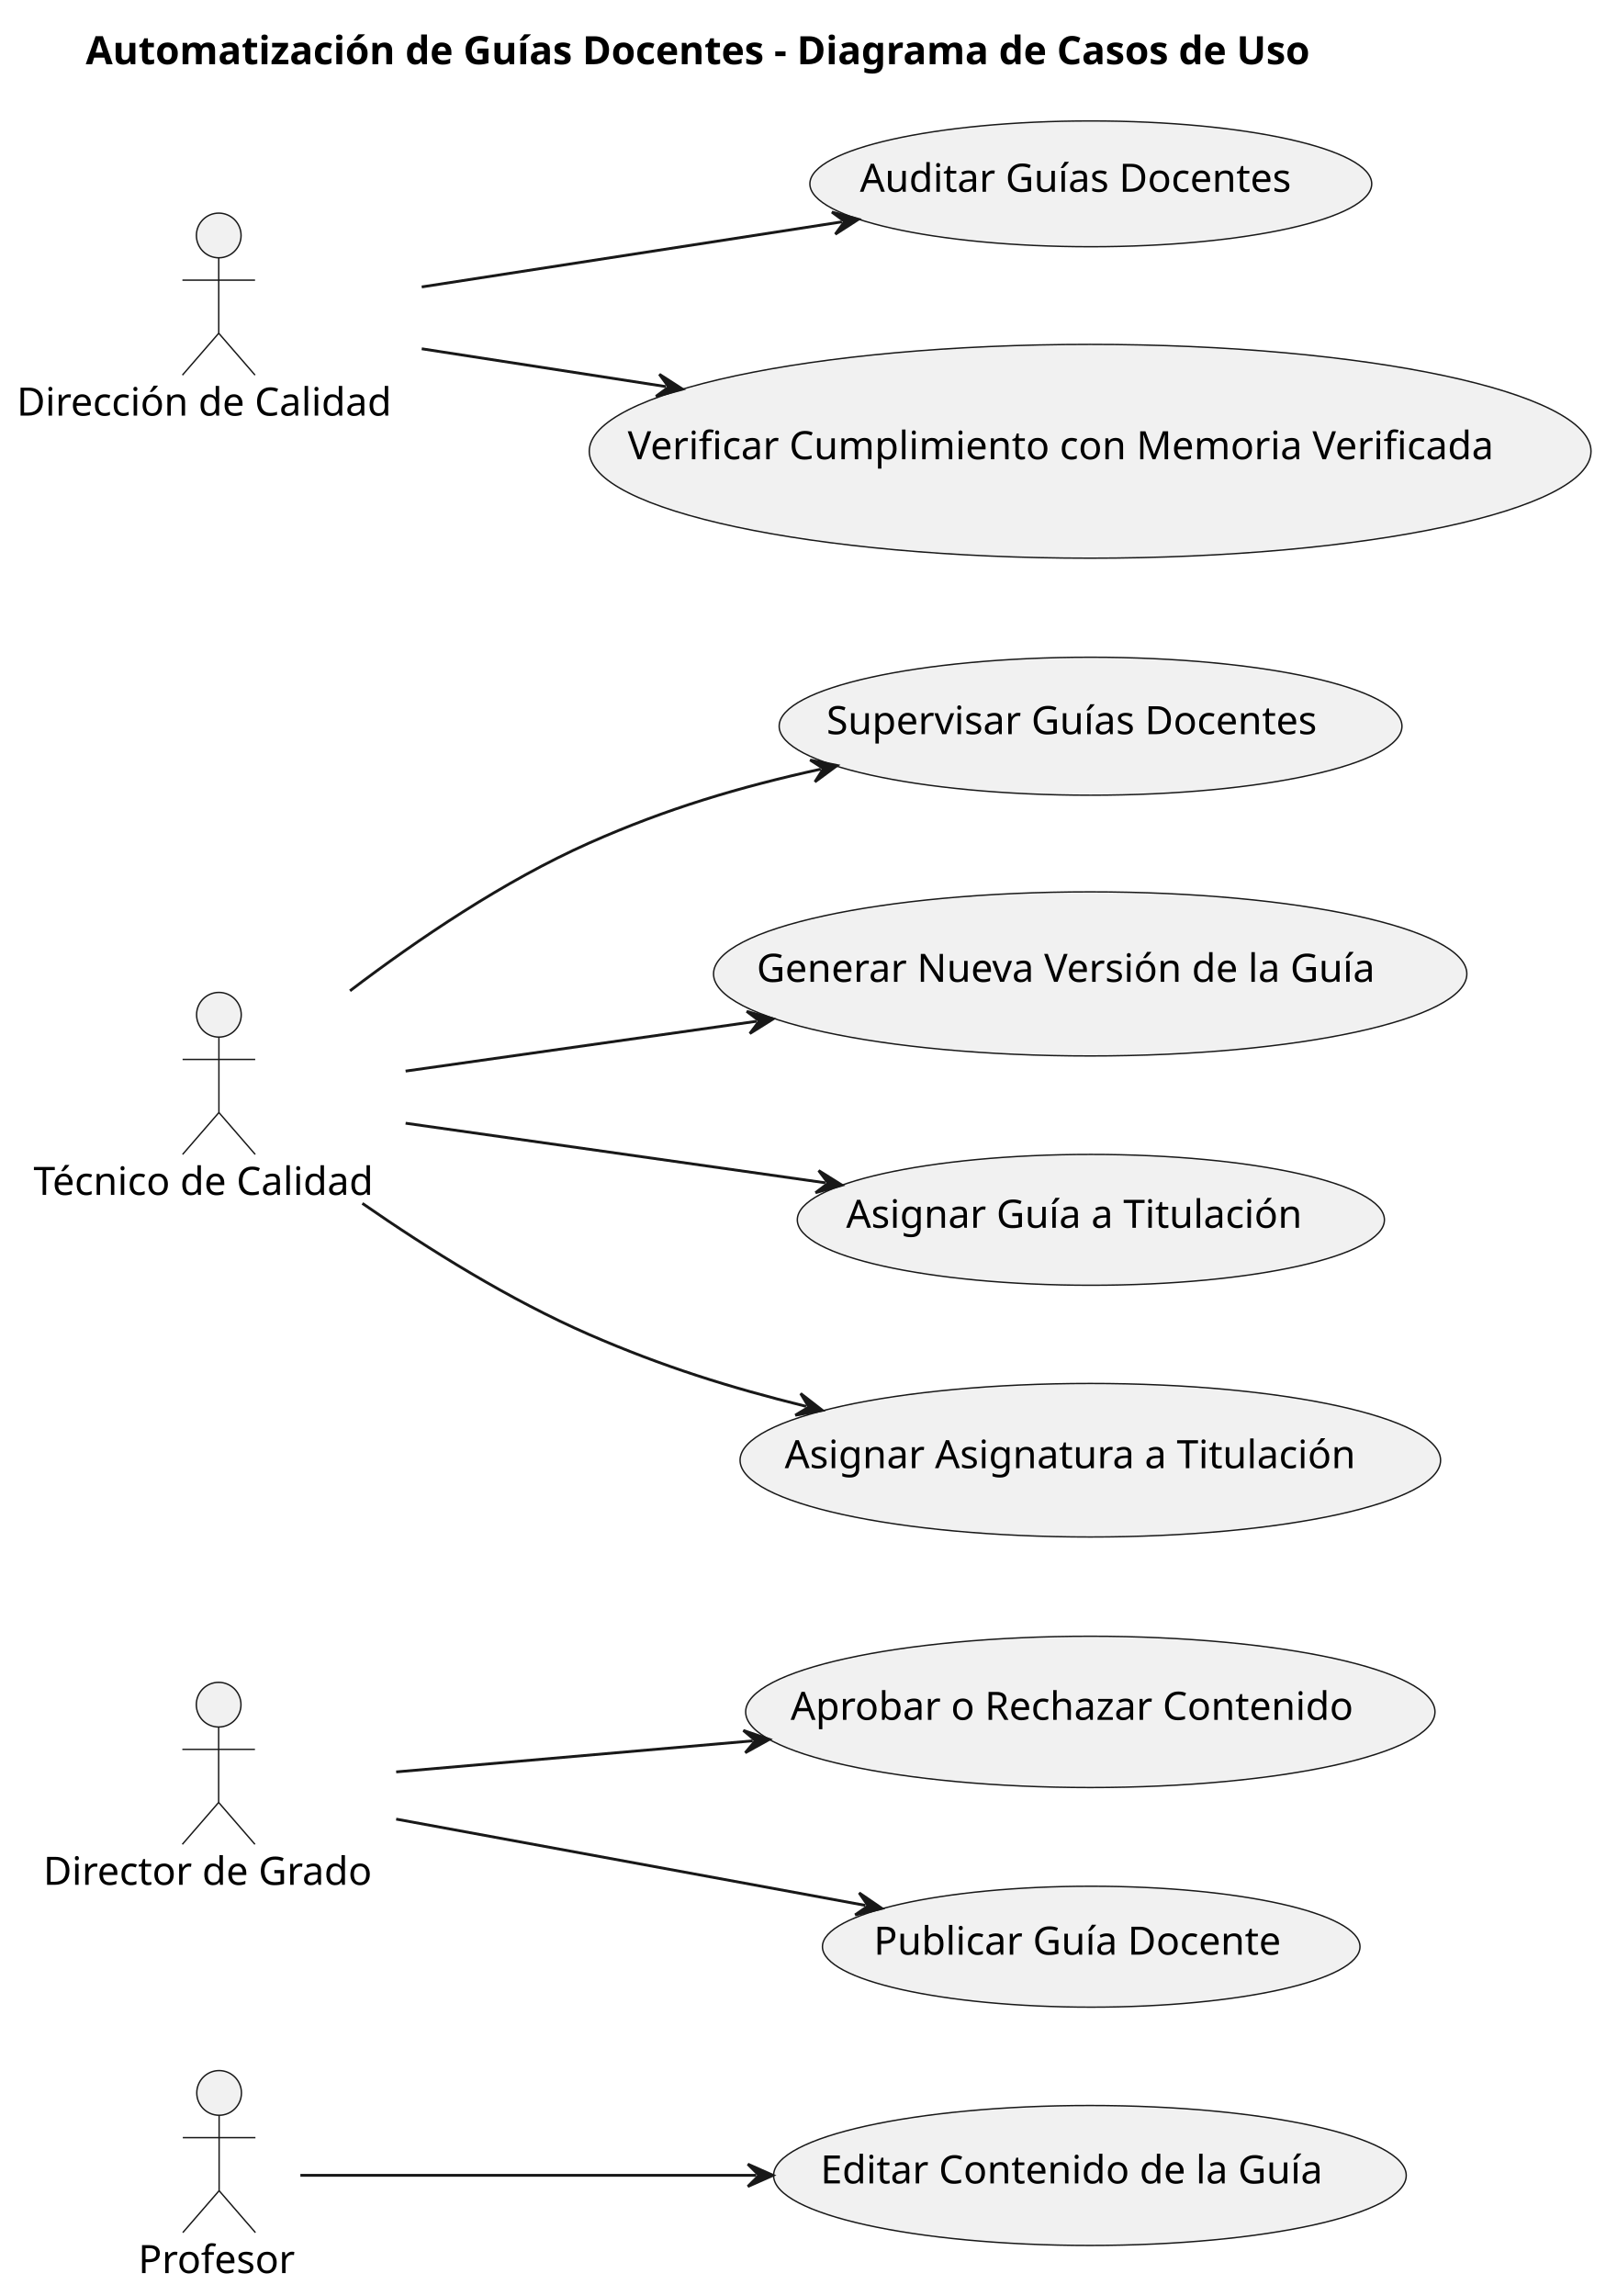
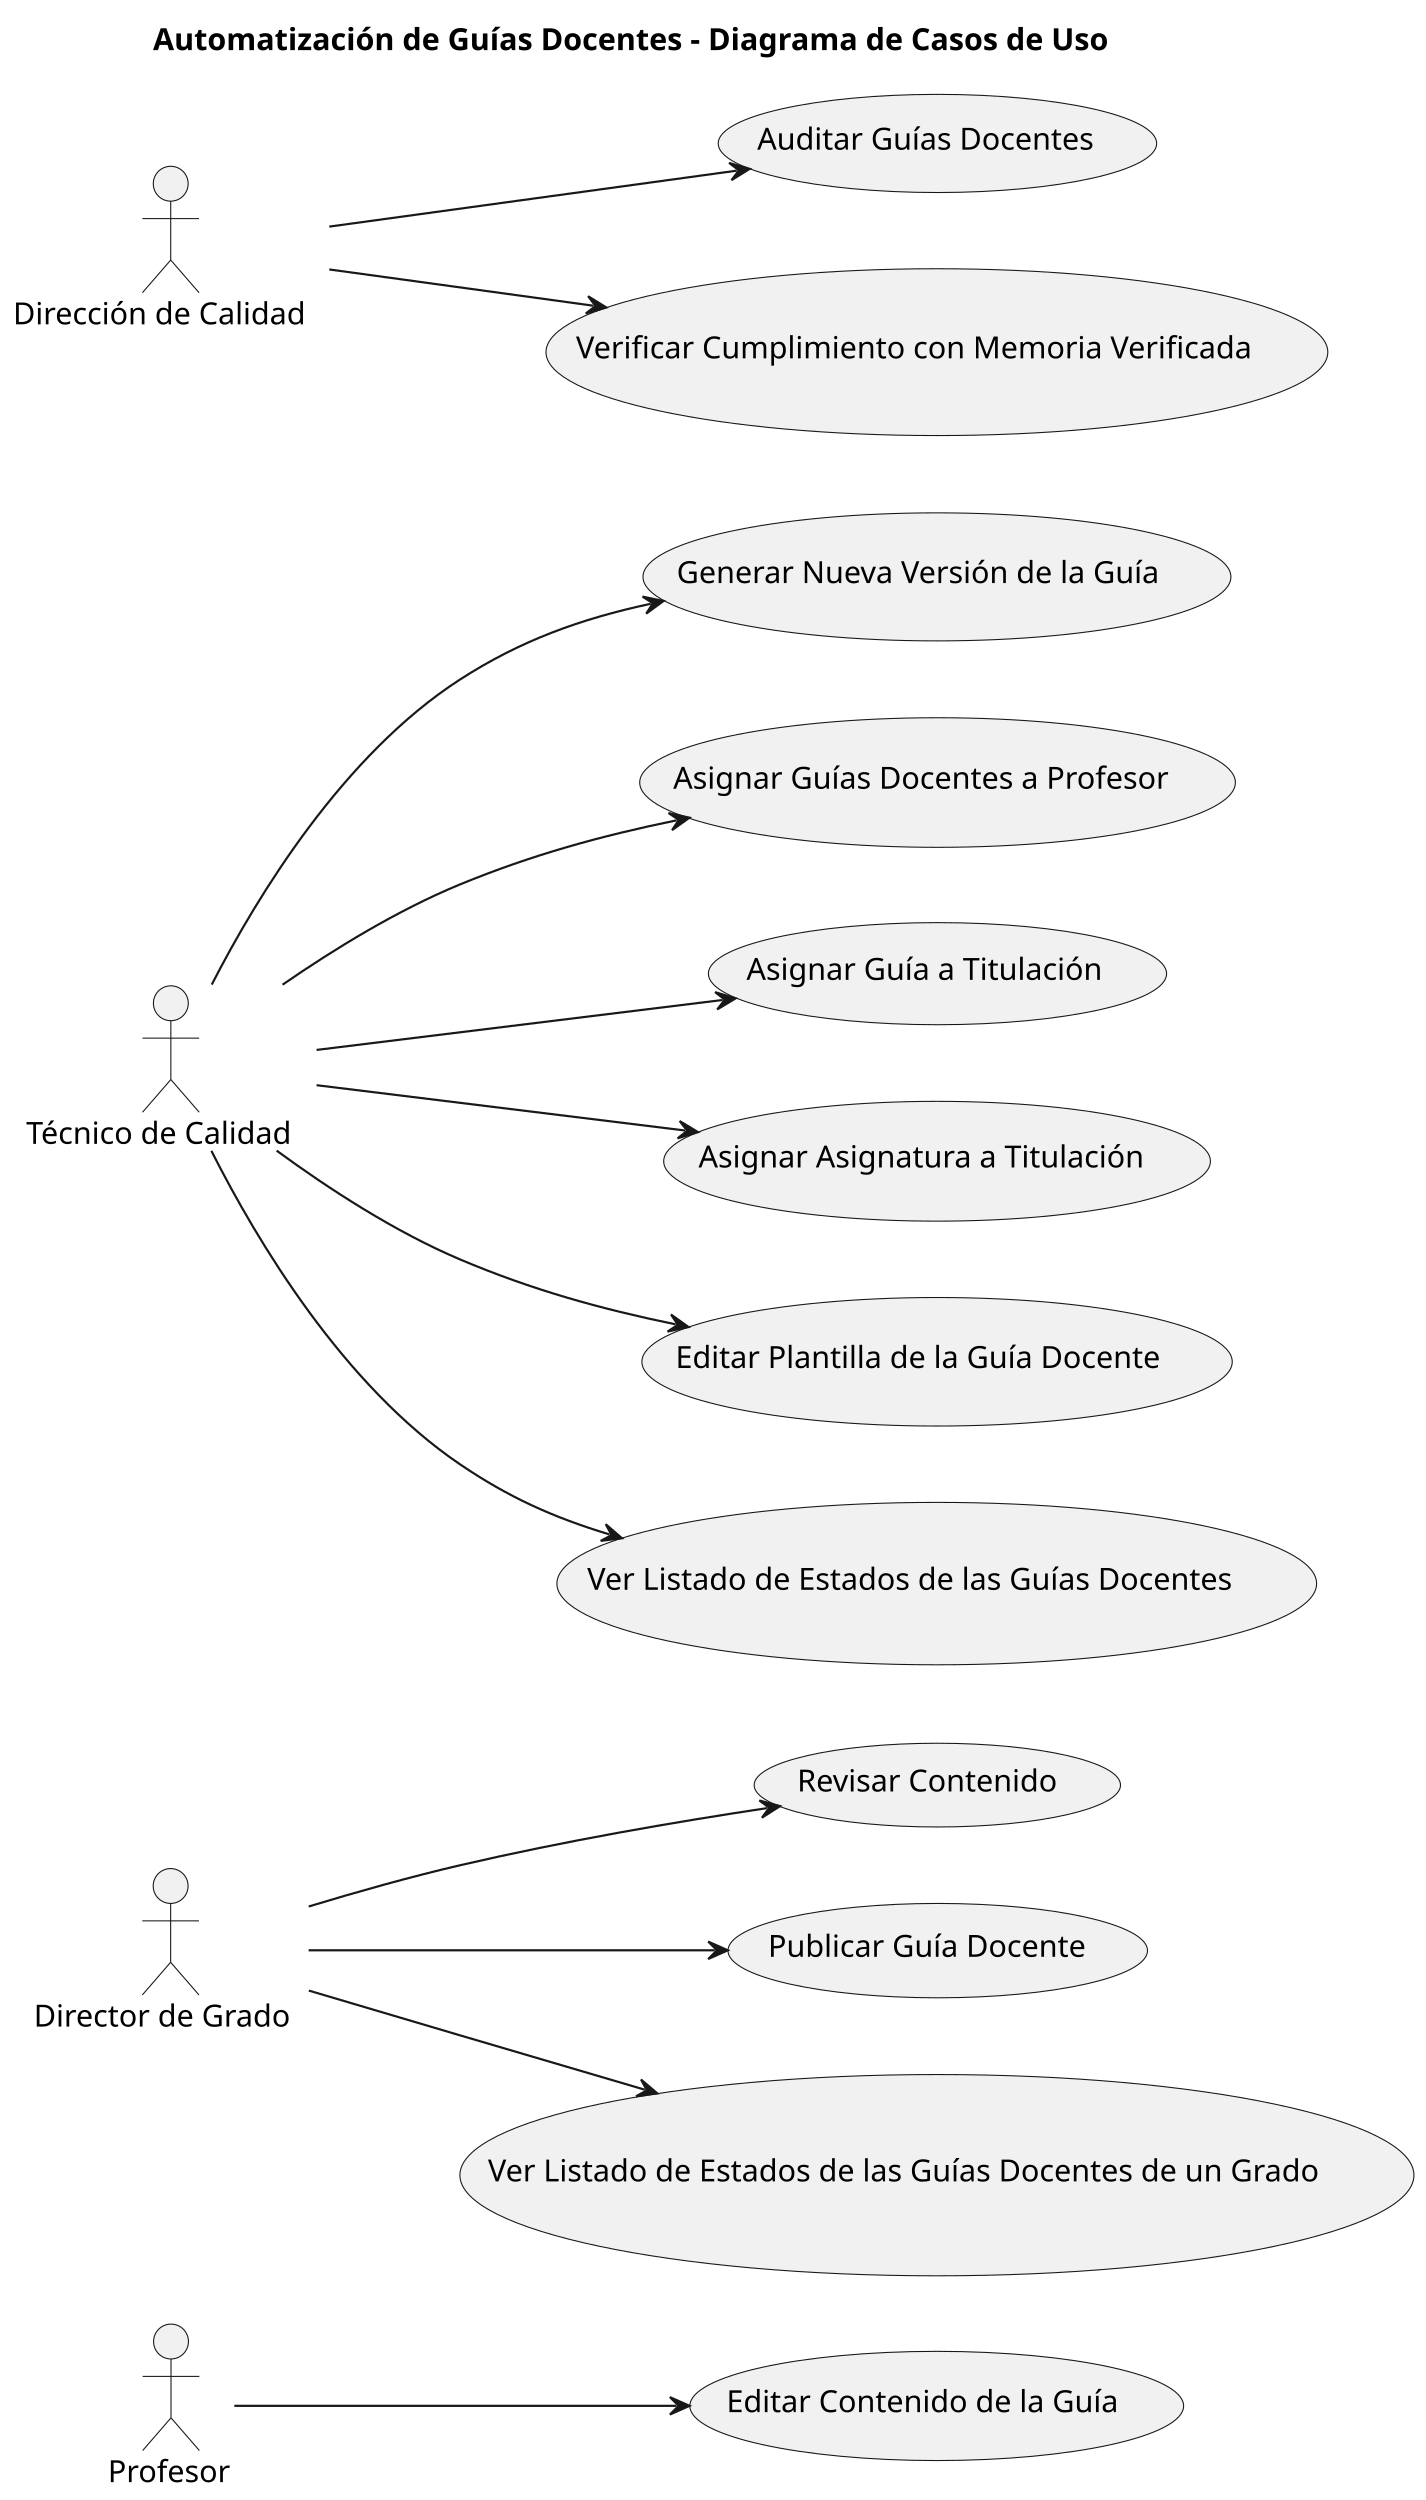
- <svg xmlns="http://www.w3.org/2000/svg" contentStyleType="text/css" height="822px" preserveAspectRatio="none" style="width:575px;height:822px;background:#FFFFFF;" version="1.1" viewBox="0 0 575 822" width="575px" zoomAndPan="magnify">
+ <svg xmlns="http://www.w3.org/2000/svg" contentStyleType="text/css" height="1147px" preserveAspectRatio="none" style="width:654px;height:1147px;background:#FFFFFF;" version="1.1" viewBox="0 0 654 1147" width="654px" zoomAndPan="magnify">
  <defs />
  <g>
-     <text fill="#000000" font-family="sans-serif" font-size="14" font-weight="bold" lengthAdjust="spacing" textLength="500.302" x="30.7" y="22.995">Automatización de Guías Docentes - Diagrama de Casos de Uso</text>
+     <text fill="#000000" font-family="sans-serif" font-size="14" font-weight="bold" lengthAdjust="spacing" textLength="500.302" x="70.209" y="22.995">Automatización de Guías Docentes - Diagrama de Casos de Uso</text>
    <g id="elem_Profesor">
-       <ellipse cx="78.46" cy="749.297" fill="#F1F1F1" rx="8" ry="8" style="stroke:#181818;stroke-width:0.5;" />
-       <path d="M78.46,757.297 L78.46,784.297 M65.46,765.297 L91.46,765.297 M78.46,784.297 L65.46,799.297 M78.46,784.297 L91.46,799.297 " fill="none" style="stroke:#181818;stroke-width:0.5;" />
-       <text fill="#000000" font-family="sans-serif" font-size="14" lengthAdjust="spacing" textLength="57.921" x="49.5" y="813.792">Profesor</text>
+       <ellipse cx="78.46" cy="1074.297" fill="#F1F1F1" rx="8" ry="8" style="stroke:#181818;stroke-width:0.5;" />
+       <path d="M78.46,1082.297 L78.46,1109.297 M65.46,1090.297 L91.46,1090.297 M78.46,1109.297 L65.46,1124.297 M78.46,1109.297 L91.46,1124.297 " fill="none" style="stroke:#181818;stroke-width:0.5;" />
+       <text fill="#000000" font-family="sans-serif" font-size="14" lengthAdjust="spacing" textLength="57.921" x="49.5" y="1138.792">Profesor</text>
    </g>
    <g id="elem_DirectorGrado">
-       <ellipse cx="78.291" cy="610.297" fill="#F1F1F1" rx="8" ry="8" style="stroke:#181818;stroke-width:0.5;" />
-       <path d="M78.291,618.297 L78.291,645.297 M65.291,626.297 L91.291,626.297 M78.291,645.297 L65.291,660.297 M78.291,645.297 L91.291,660.297 " fill="none" style="stroke:#181818;stroke-width:0.5;" />
-       <text fill="#000000" font-family="sans-serif" font-size="14" lengthAdjust="spacing" textLength="125.583" x="15.5" y="674.792">Director de Grado</text>
+       <ellipse cx="78.291" cy="865.297" fill="#F1F1F1" rx="8" ry="8" style="stroke:#181818;stroke-width:0.5;" />
+       <path d="M78.291,873.297 L78.291,900.297 M65.291,881.297 L91.291,881.297 M78.291,900.297 L65.291,915.297 M78.291,900.297 L91.291,915.297 " fill="none" style="stroke:#181818;stroke-width:0.5;" />
+       <text fill="#000000" font-family="sans-serif" font-size="14" lengthAdjust="spacing" textLength="125.583" x="15.5" y="929.792">Director de Grado</text>
    </g>
    <g id="elem_TecnicoCalidad">
-       <ellipse cx="78.387" cy="363.297" fill="#F1F1F1" rx="8" ry="8" style="stroke:#181818;stroke-width:0.5;" />
-       <path d="M78.387,371.297 L78.387,398.297 M65.387,379.297 L91.387,379.297 M78.387,398.297 L65.387,413.297 M78.387,398.297 L91.387,413.297 " fill="none" style="stroke:#181818;stroke-width:0.5;" />
-       <text fill="#000000" font-family="sans-serif" font-size="14" lengthAdjust="spacing" textLength="132.774" x="12" y="427.792">Técnico de Calidad</text>
+       <ellipse cx="78.387" cy="460.297" fill="#F1F1F1" rx="8" ry="8" style="stroke:#181818;stroke-width:0.5;" />
+       <path d="M78.387,468.297 L78.387,495.297 M65.387,476.297 L91.387,476.297 M78.387,495.297 L65.387,510.297 M78.387,495.297 L91.387,510.297 " fill="none" style="stroke:#181818;stroke-width:0.5;" />
+       <text fill="#000000" font-family="sans-serif" font-size="14" lengthAdjust="spacing" textLength="132.774" x="12" y="524.792">Técnico de Calidad</text>
    </g>
    <g id="elem_DireccionCalidad">
      <ellipse cx="78.324" cy="84.297" fill="#F1F1F1" rx="8" ry="8" style="stroke:#181818;stroke-width:0.5;" />
      <path d="M78.324,92.297 L78.324,119.297 M65.324,100.297 L91.324,100.297 M78.324,119.297 L65.324,134.297 M78.324,119.297 L91.324,134.297 " fill="none" style="stroke:#181818;stroke-width:0.5;" />
      <text fill="#000000" font-family="sans-serif" font-size="14" lengthAdjust="spacing" textLength="144.648" x="6" y="148.792">Dirección de Calidad</text>
    </g>
    <g id="elem_EditarGuia">
-       <ellipse cx="390.271" cy="778.851" fill="#F1F1F1" rx="113.271" ry="25.054" style="stroke:#181818;stroke-width:0.5;" />
-       <text fill="#000000" font-family="sans-serif" font-size="14" lengthAdjust="spacing" textLength="192.938" x="293.803" y="781.698">Editar Contenido de la Guía</text>
+       <ellipse cx="429.771" cy="1103.851" fill="#F1F1F1" rx="113.271" ry="25.054" style="stroke:#181818;stroke-width:0.5;" />
+       <text fill="#000000" font-family="sans-serif" font-size="14" lengthAdjust="spacing" textLength="192.938" x="333.303" y="1106.698">Editar Contenido de la Guía</text>
    </g>
-     <g id="elem_AprobarContenido">
-       <ellipse cx="390.416" cy="612.88" fill="#F1F1F1" rx="123.416" ry="27.083" style="stroke:#181818;stroke-width:0.5;" />
-       <text fill="#000000" font-family="sans-serif" font-size="14" lengthAdjust="spacing" textLength="214.628" x="283.102" y="615.727">Aprobar o Rechazar Contenido</text>
-     </g>
-     <g id="elem_SupervisarGuias">
-       <ellipse cx="390.505" cy="259.998" fill="#F1F1F1" rx="111.504" ry="24.701" style="stroke:#181818;stroke-width:0.5;" />
-       <text fill="#000000" font-family="sans-serif" font-size="14" lengthAdjust="spacing" textLength="189.13" x="295.94" y="262.844">Supervisar Guías Docentes</text>
+     <g id="elem_RevisarContenido">
+       <ellipse cx="430.049" cy="819.007" fill="#F1F1F1" rx="84.049" ry="19.21" style="stroke:#181818;stroke-width:0.5;" />
+       <text fill="#000000" font-family="sans-serif" font-size="14" lengthAdjust="spacing" textLength="128.126" x="365.743" y="821.937">Revisar Contenido</text>
    </g>
    <g id="elem_AuditarGuias">
-       <ellipse cx="390.592" cy="65.815" fill="#F1F1F1" rx="100.592" ry="22.518" style="stroke:#181818;stroke-width:0.5;" />
-       <text fill="#000000" font-family="sans-serif" font-size="14" lengthAdjust="spacing" textLength="165.361" x="307.911" y="68.662">Auditar Guías Docentes</text>
+       <ellipse cx="430.092" cy="65.815" fill="#F1F1F1" rx="100.592" ry="22.518" style="stroke:#181818;stroke-width:0.5;" />
+       <text fill="#000000" font-family="sans-serif" font-size="14" lengthAdjust="spacing" textLength="165.361" x="347.411" y="68.662">Auditar Guías Docentes</text>
    </g>
    <g id="elem_GenerarVersion">
-       <ellipse cx="390.372" cy="348.671" fill="#F1F1F1" rx="134.872" ry="29.374" style="stroke:#181818;stroke-width:0.5;" />
-       <text fill="#000000" font-family="sans-serif" font-size="14" lengthAdjust="spacing" textLength="238.841" x="270.952" y="351.518">Generar Nueva Versión de la Guía</text>
+       <ellipse cx="429.872" cy="264.671" fill="#F1F1F1" rx="134.872" ry="29.374" style="stroke:#181818;stroke-width:0.5;" />
+       <text fill="#000000" font-family="sans-serif" font-size="14" lengthAdjust="spacing" textLength="238.841" x="310.452" y="267.518">Generar Nueva Versión de la Guía</text>
+     </g>
+     <g id="elem_AsignarGuiaProfesor">
+       <ellipse cx="430.145" cy="359.026" fill="#F1F1F1" rx="136.645" ry="29.729" style="stroke:#181818;stroke-width:0.5;" />
+       <text fill="#000000" font-family="sans-serif" font-size="14" lengthAdjust="spacing" textLength="242.566" x="308.862" y="361.873">Asignar Guías Docentes a Profesor</text>
    </g>
    <g id="elem_AsignarGuiaTitulacion">
-       <ellipse cx="390.616" cy="436.72" fill="#F1F1F1" rx="105.116" ry="23.423" style="stroke:#181818;stroke-width:0.5;" />
-       <text fill="#000000" font-family="sans-serif" font-size="14" lengthAdjust="spacing" textLength="175.273" x="302.98" y="439.567">Asignar Guía a Titulación</text>
+       <ellipse cx="430.116" cy="446.72" fill="#F1F1F1" rx="105.116" ry="23.423" style="stroke:#181818;stroke-width:0.5;" />
+       <text fill="#000000" font-family="sans-serif" font-size="14" lengthAdjust="spacing" textLength="175.273" x="342.48" y="449.567">Asignar Guía a Titulación</text>
    </g>
    <g id="elem_AsignarAsignaturaTitulacion">
-       <ellipse cx="390.419" cy="522.781" fill="#F1F1F1" rx="125.419" ry="27.484" style="stroke:#181818;stroke-width:0.5;" />
-       <text fill="#000000" font-family="sans-serif" font-size="14" lengthAdjust="spacing" textLength="218.88" x="280.979" y="525.627">Asignar Asignatura a Titulación</text>
+       <ellipse cx="429.919" cy="532.781" fill="#F1F1F1" rx="125.419" ry="27.484" style="stroke:#181818;stroke-width:0.5;" />
+       <text fill="#000000" font-family="sans-serif" font-size="14" lengthAdjust="spacing" textLength="218.88" x="320.479" y="535.627">Asignar Asignatura a Titulación</text>
+     </g>
+     <g id="elem_EditarPlantilla">
+       <ellipse cx="429.928" cy="624.783" fill="#F1F1F1" rx="135.428" ry="29.486" style="stroke:#181818;stroke-width:0.5;" />
+       <text fill="#000000" font-family="sans-serif" font-size="14" lengthAdjust="spacing" textLength="240.01" x="309.923" y="627.629">Editar Plantilla de la Guía Docente</text>
    </g>
    <g id="elem_PublicarGuia">
-       <ellipse cx="390.74" cy="696.945" fill="#F1F1F1" rx="96.24" ry="21.648" style="stroke:#181818;stroke-width:0.5;" />
-       <text fill="#000000" font-family="sans-serif" font-size="14" lengthAdjust="spacing" textLength="155.736" x="312.872" y="699.792">Publicar Guía Docente</text>
+       <ellipse cx="430.24" cy="894.945" fill="#F1F1F1" rx="96.24" ry="21.648" style="stroke:#181818;stroke-width:0.5;" />
+       <text fill="#000000" font-family="sans-serif" font-size="14" lengthAdjust="spacing" textLength="155.736" x="352.372" y="897.792">Publicar Guía Docente</text>
    </g>
    <g id="elem_VerificarMemoria">
-       <ellipse cx="390.351" cy="161.567" fill="#F1F1F1" rx="179.351" ry="38.27" style="stroke:#181818;stroke-width:0.5;" />
-       <text fill="#000000" font-family="sans-serif" font-size="14" lengthAdjust="spacing" textLength="331.16" x="224.771" y="164.414">Verificar Cumplimiento con Memoria Verificada</text>
+       <ellipse cx="429.851" cy="161.567" fill="#F1F1F1" rx="179.351" ry="38.27" style="stroke:#181818;stroke-width:0.5;" />
+       <text fill="#000000" font-family="sans-serif" font-size="14" lengthAdjust="spacing" textLength="331.16" x="264.271" y="164.414">Verificar Cumplimiento con Memoria Verificada</text>
+     </g>
+     <g id="elem_VerEstadosGuias">
+       <ellipse cx="429.78" cy="726.553" fill="#F1F1F1" rx="174.28" ry="37.256" style="stroke:#181818;stroke-width:0.5;" />
+       <text fill="#000000" font-family="sans-serif" font-size="14" lengthAdjust="spacing" textLength="320.728" x="269.416" y="729.4">Ver Listado de Estados de las Guías Docentes</text>
+     </g>
+     <g id="elem_VerEstadosGuiasGrado">
+       <ellipse cx="429.86" cy="997.969" fill="#F1F1F1" rx="218.86" ry="46.172" style="stroke:#181818;stroke-width:0.5;" />
+       <text fill="#000000" font-family="sans-serif" font-size="14" lengthAdjust="spacing" textLength="411.961" x="223.88" y="1000.816">Ver Listado de Estados de las Guías Docentes de un Grado</text>
    </g>
    <g id="link_Profesor_EditarGuia">
-       <path d="M107.56,778.797 C145.64,778.797 209.92,778.797 270.79,778.797 " fill="none" id="Profesor-to-EditarGuia" style="stroke:#181818;stroke-width:1;" />
-       <polygon fill="#181818" points="276.79,778.797,267.79,774.797,271.79,778.797,267.79,782.797,276.79,778.797" style="stroke:#181818;stroke-width:1;" />
+       <path d="M107.51,1103.797 C152.38,1103.797 236.8,1103.797 310.35,1103.797 " fill="none" id="Profesor-to-EditarGuia" style="stroke:#181818;stroke-width:1;" />
+       <polygon fill="#181818" points="316.35,1103.797,307.35,1099.797,311.35,1103.797,307.35,1107.797,316.35,1103.797" style="stroke:#181818;stroke-width:1;" />
    </g>
-     <g id="link_DirectorGrado_AprobarContenido">
-       <path d="M141.86,634.367 C180.14,631.027 224.343,627.177 269.523,623.247 " fill="none" id="DirectorGrado-to-AprobarContenido" style="stroke:#181818;stroke-width:1;" />
-       <polygon fill="#181818" points="275.5,622.727,266.187,619.522,270.519,623.16,266.88,627.492,275.5,622.727" style="stroke:#181818;stroke-width:1;" />
+     <g id="link_DirectorGrado_RevisarContenido">
+       <path d="M141.63,874.697 C163.42,868.097 188.15,861.107 211,855.797 C259.61,844.507 309.138,836.035 351.948,829.555 " fill="none" id="DirectorGrado-to-RevisarContenido" style="stroke:#181818;stroke-width:1;" />
+       <polygon fill="#181818" points="357.88,828.657,348.383,826.049,352.936,829.405,349.58,833.959,357.88,828.657" style="stroke:#181818;stroke-width:1;" />
    </g>
    <g id="link_DirectorGrado_PublicarGuia">
-       <path d="M141.86,651.267 C192.07,660.497 256.869,672.412 309.889,682.162 " fill="none" id="DirectorGrado-to-PublicarGuia" style="stroke:#181818;stroke-width:1;" />
-       <polygon fill="#181818" points="315.79,683.247,307.662,677.685,310.873,682.343,306.215,685.553,315.79,683.247" style="stroke:#181818;stroke-width:1;" />
+       <path d="M141.58,894.797 C194.94,894.797 266.72,894.797 327.92,894.797 " fill="none" id="DirectorGrado-to-PublicarGuia" style="stroke:#181818;stroke-width:1;" />
+       <polygon fill="#181818" points="333.92,894.797,324.92,890.797,328.92,894.797,324.92,898.797,333.92,894.797" style="stroke:#181818;stroke-width:1;" />
    </g>
-     <g id="link_TecnicoCalidad_SupervisarGuias">
-       <path d="M125.33,354.727 C149.5,336.347 180.43,315.387 211,301.797 C238.78,289.447 264.82,281.757 293.89,275.357 " fill="none" id="TecnicoCalidad-to-SupervisarGuias" style="stroke:#181818;stroke-width:1;" />
-       <polygon fill="#181818" points="299.75,274.067,290.101,272.096,294.867,275.142,291.82,279.908,299.75,274.067" style="stroke:#181818;stroke-width:1;" />
+     <g id="link_DirectorGrado_VerEstadosGuiasGrado">
+       <path d="M141.7,913.287 C163.6,919.777 188.39,927.127 211,933.797 C240.32,942.447 266.113,950.036 295.843,958.766 " fill="none" id="DirectorGrado-to-VerEstadosGuiasGrado" style="stroke:#181818;stroke-width:1;" />
+       <polygon fill="#181818" points="301.6,960.457,294.092,954.083,296.803,959.048,291.838,961.759,301.6,960.457" style="stroke:#181818;stroke-width:1;" />
    </g>
    <g id="link_TecnicoCalidad_GenerarVersion">
-       <path d="M145.24,383.467 C183.45,378.047 226.709,371.899 270.919,365.629 " fill="none" id="TecnicoCalidad-to-GenerarVersion" style="stroke:#181818;stroke-width:1;" />
-       <polygon fill="#181818" points="276.86,364.787,267.387,362.09,271.909,365.489,268.511,370.011,276.86,364.787" style="stroke:#181818;stroke-width:1;" />
+       <path d="M97.16,451.727 C118.27,410.577 157.58,346.297 211,311.797 C238.73,293.887 266.295,283.962 298.565,277.002 " fill="none" id="TecnicoCalidad-to-GenerarVersion" style="stroke:#181818;stroke-width:1;" />
+       <polygon fill="#181818" points="304.43,275.737,294.789,273.724,299.542,276.791,296.476,281.545,304.43,275.737" style="stroke:#181818;stroke-width:1;" />
+     </g>
+     <g id="link_TecnicoCalidad_AsignarGuiaProfesor">
+       <path d="M129.63,451.777 C153.24,435.497 182.44,417.547 211,405.797 C244.12,392.167 275.893,383.454 310.463,376.354 " fill="none" id="TecnicoCalidad-to-AsignarGuiaProfesor" style="stroke:#181818;stroke-width:1;" />
+       <polygon fill="#181818" points="316.34,375.147,306.719,373.039,311.442,376.153,308.329,380.876,316.34,375.147" style="stroke:#181818;stroke-width:1;" />
    </g>
    <g id="link_TecnicoCalidad_AsignarGuiaTitulacion">
-       <path d="M145.24,402.127 C190.74,408.587 245.869,416.414 295.56,423.464 " fill="none" id="TecnicoCalidad-to-AsignarGuiaTitulacion" style="stroke:#181818;stroke-width:1;" />
-       <polygon fill="#181818" points="301.5,424.307,293.151,419.082,296.55,423.604,292.027,427.003,301.5,424.307" style="stroke:#181818;stroke-width:1;" />
+       <path d="M145.24,481.707 C199.52,475.027 271.205,466.209 331.555,458.789 " fill="none" id="TecnicoCalidad-to-AsignarGuiaTitulacion" style="stroke:#181818;stroke-width:1;" />
+       <polygon fill="#181818" points="337.51,458.057,328.089,455.185,332.547,458.667,329.065,463.125,337.51,458.057" style="stroke:#181818;stroke-width:1;" />
    </g>
    <g id="link_TecnicoCalidad_AsignarAsignaturaTitulacion">
-       <path d="M129.76,430.827 C153.4,447.227 182.58,465.437 211,477.797 C237.23,489.207 261.105,496.699 288.655,503.499 " fill="none" id="TecnicoCalidad-to-AsignarAsignaturaTitulacion" style="stroke:#181818;stroke-width:1;" />
-       <polygon fill="#181818" points="294.48,504.937,286.701,498.897,289.626,503.739,284.784,506.664,294.48,504.937" style="stroke:#181818;stroke-width:1;" />
+       <path d="M145.24,497.887 C194.47,503.947 256.985,511.635 314.325,518.685 " fill="none" id="TecnicoCalidad-to-AsignarAsignaturaTitulacion" style="stroke:#181818;stroke-width:1;" />
+       <polygon fill="#181818" points="320.28,519.417,311.835,514.348,315.317,518.807,310.859,522.289,320.28,519.417" style="stroke:#181818;stroke-width:1;" />
+     </g>
+     <g id="link_TecnicoCalidad_EditarPlantilla">
+       <path d="M126.92,527.907 C150.89,545.457 181.16,565.147 211,577.797 C243.88,591.737 275.493,600.529 310.003,607.619 " fill="none" id="TecnicoCalidad-to-EditarPlantilla" style="stroke:#181818;stroke-width:1;" />
+       <polygon fill="#181818" points="315.88,608.827,307.869,603.097,310.982,607.821,306.259,610.934,315.88,608.827" style="stroke:#181818;stroke-width:1;" />
+     </g>
+     <g id="link_TecnicoCalidad_VerEstadosGuias">
+       <path d="M96.98,527.997 C118.06,569.727 157.45,635.467 211,671.797 C233.21,686.867 253.469,696.064 279.629,704.004 " fill="none" id="TecnicoCalidad-to-VerEstadosGuias" style="stroke:#181818;stroke-width:1;" />
+       <polygon fill="#181818" points="285.37,705.747,277.92,699.305,280.586,704.295,275.596,706.961,285.37,705.747" style="stroke:#181818;stroke-width:1;" />
    </g>
    <g id="link_DireccionCalidad_AuditarGuias">
-       <path d="M151.01,102.727 C197.68,95.497 252.811,86.966 301.471,79.426 " fill="none" id="DireccionCalidad-to-AuditarGuias" style="stroke:#181818;stroke-width:1;" />
-       <polygon fill="#181818" points="307.4,78.507,297.894,75.932,302.459,79.272,299.119,83.838,307.4,78.507" style="stroke:#181818;stroke-width:1;" />
+       <path d="M151.07,103.967 C206.99,96.287 278.926,86.414 338.016,78.294 " fill="none" id="DireccionCalidad-to-AuditarGuias" style="stroke:#181818;stroke-width:1;" />
+       <polygon fill="#181818" points="343.96,77.477,334.499,74.739,339.007,78.158,335.588,82.665,343.96,77.477" style="stroke:#181818;stroke-width:1;" />
    </g>
    <g id="link_DireccionCalidad_VerificarMemoria">
-       <path d="M151.01,124.867 C178.9,129.187 206.011,133.39 238.47,138.41 " fill="none" id="DireccionCalidad-to-VerificarMemoria" style="stroke:#181818;stroke-width:1;" />
-       <polygon fill="#181818" points="244.4,139.327,236.117,133.998,239.459,138.563,234.894,141.904,244.4,139.327" style="stroke:#181818;stroke-width:1;" />
+       <path d="M151.07,123.627 C187.82,128.677 228.106,134.211 272.256,140.271 " fill="none" id="DireccionCalidad-to-VerificarMemoria" style="stroke:#181818;stroke-width:1;" />
+       <polygon fill="#181818" points="278.2,141.087,269.827,135.9,273.246,140.407,268.74,143.826,278.2,141.087" style="stroke:#181818;stroke-width:1;" />
    </g>
  </g>
</svg>
